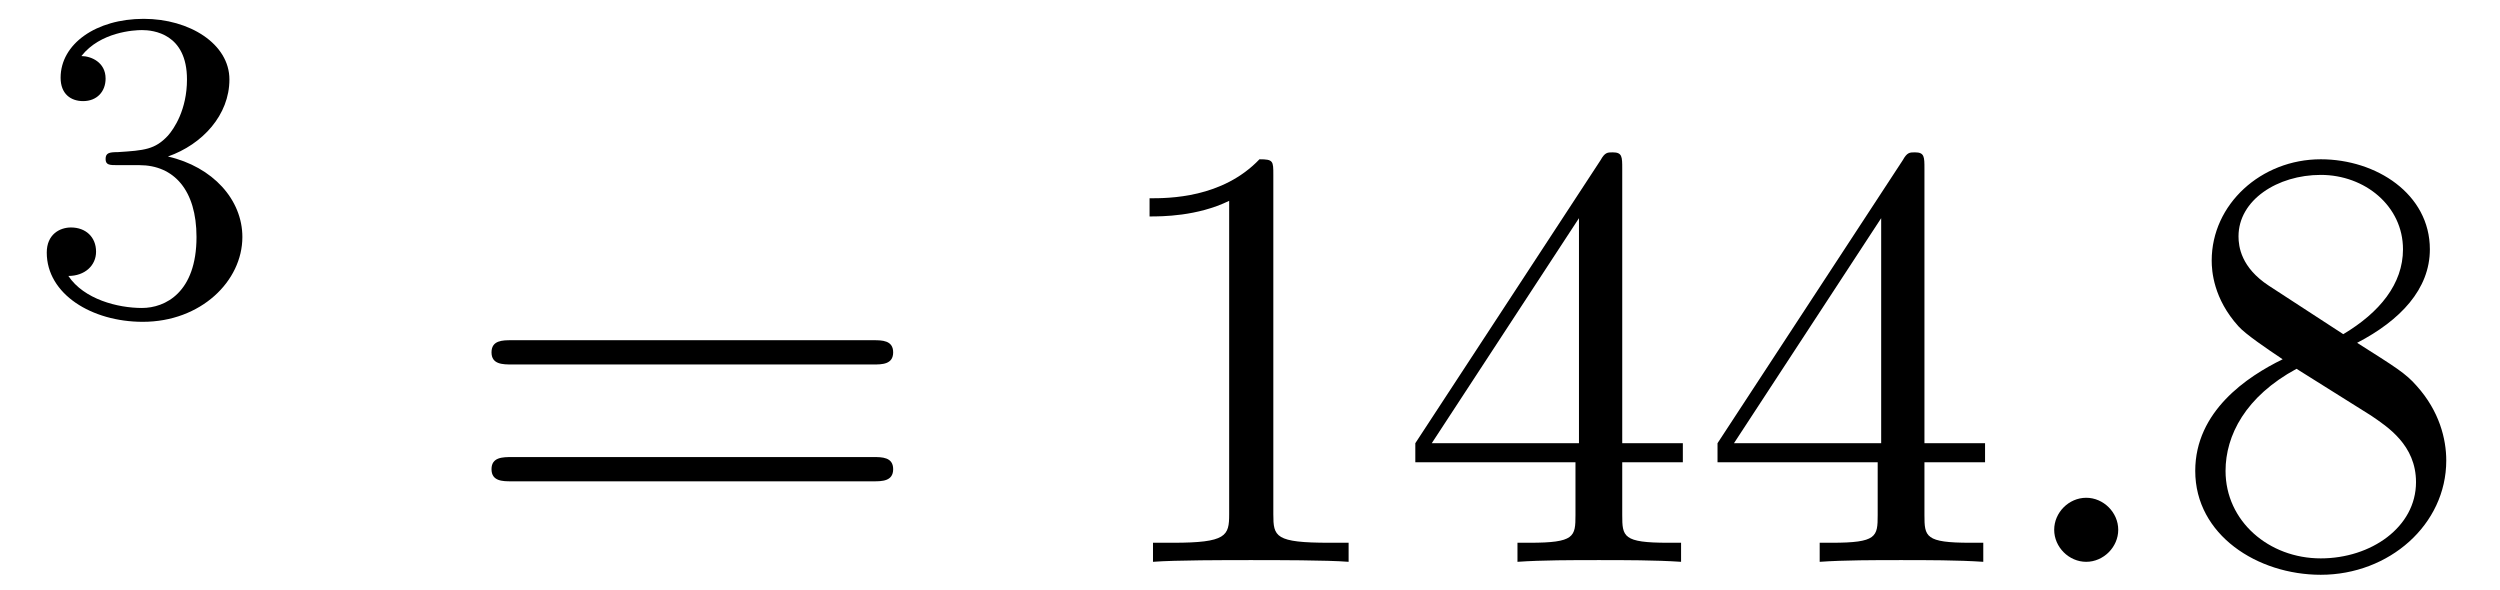
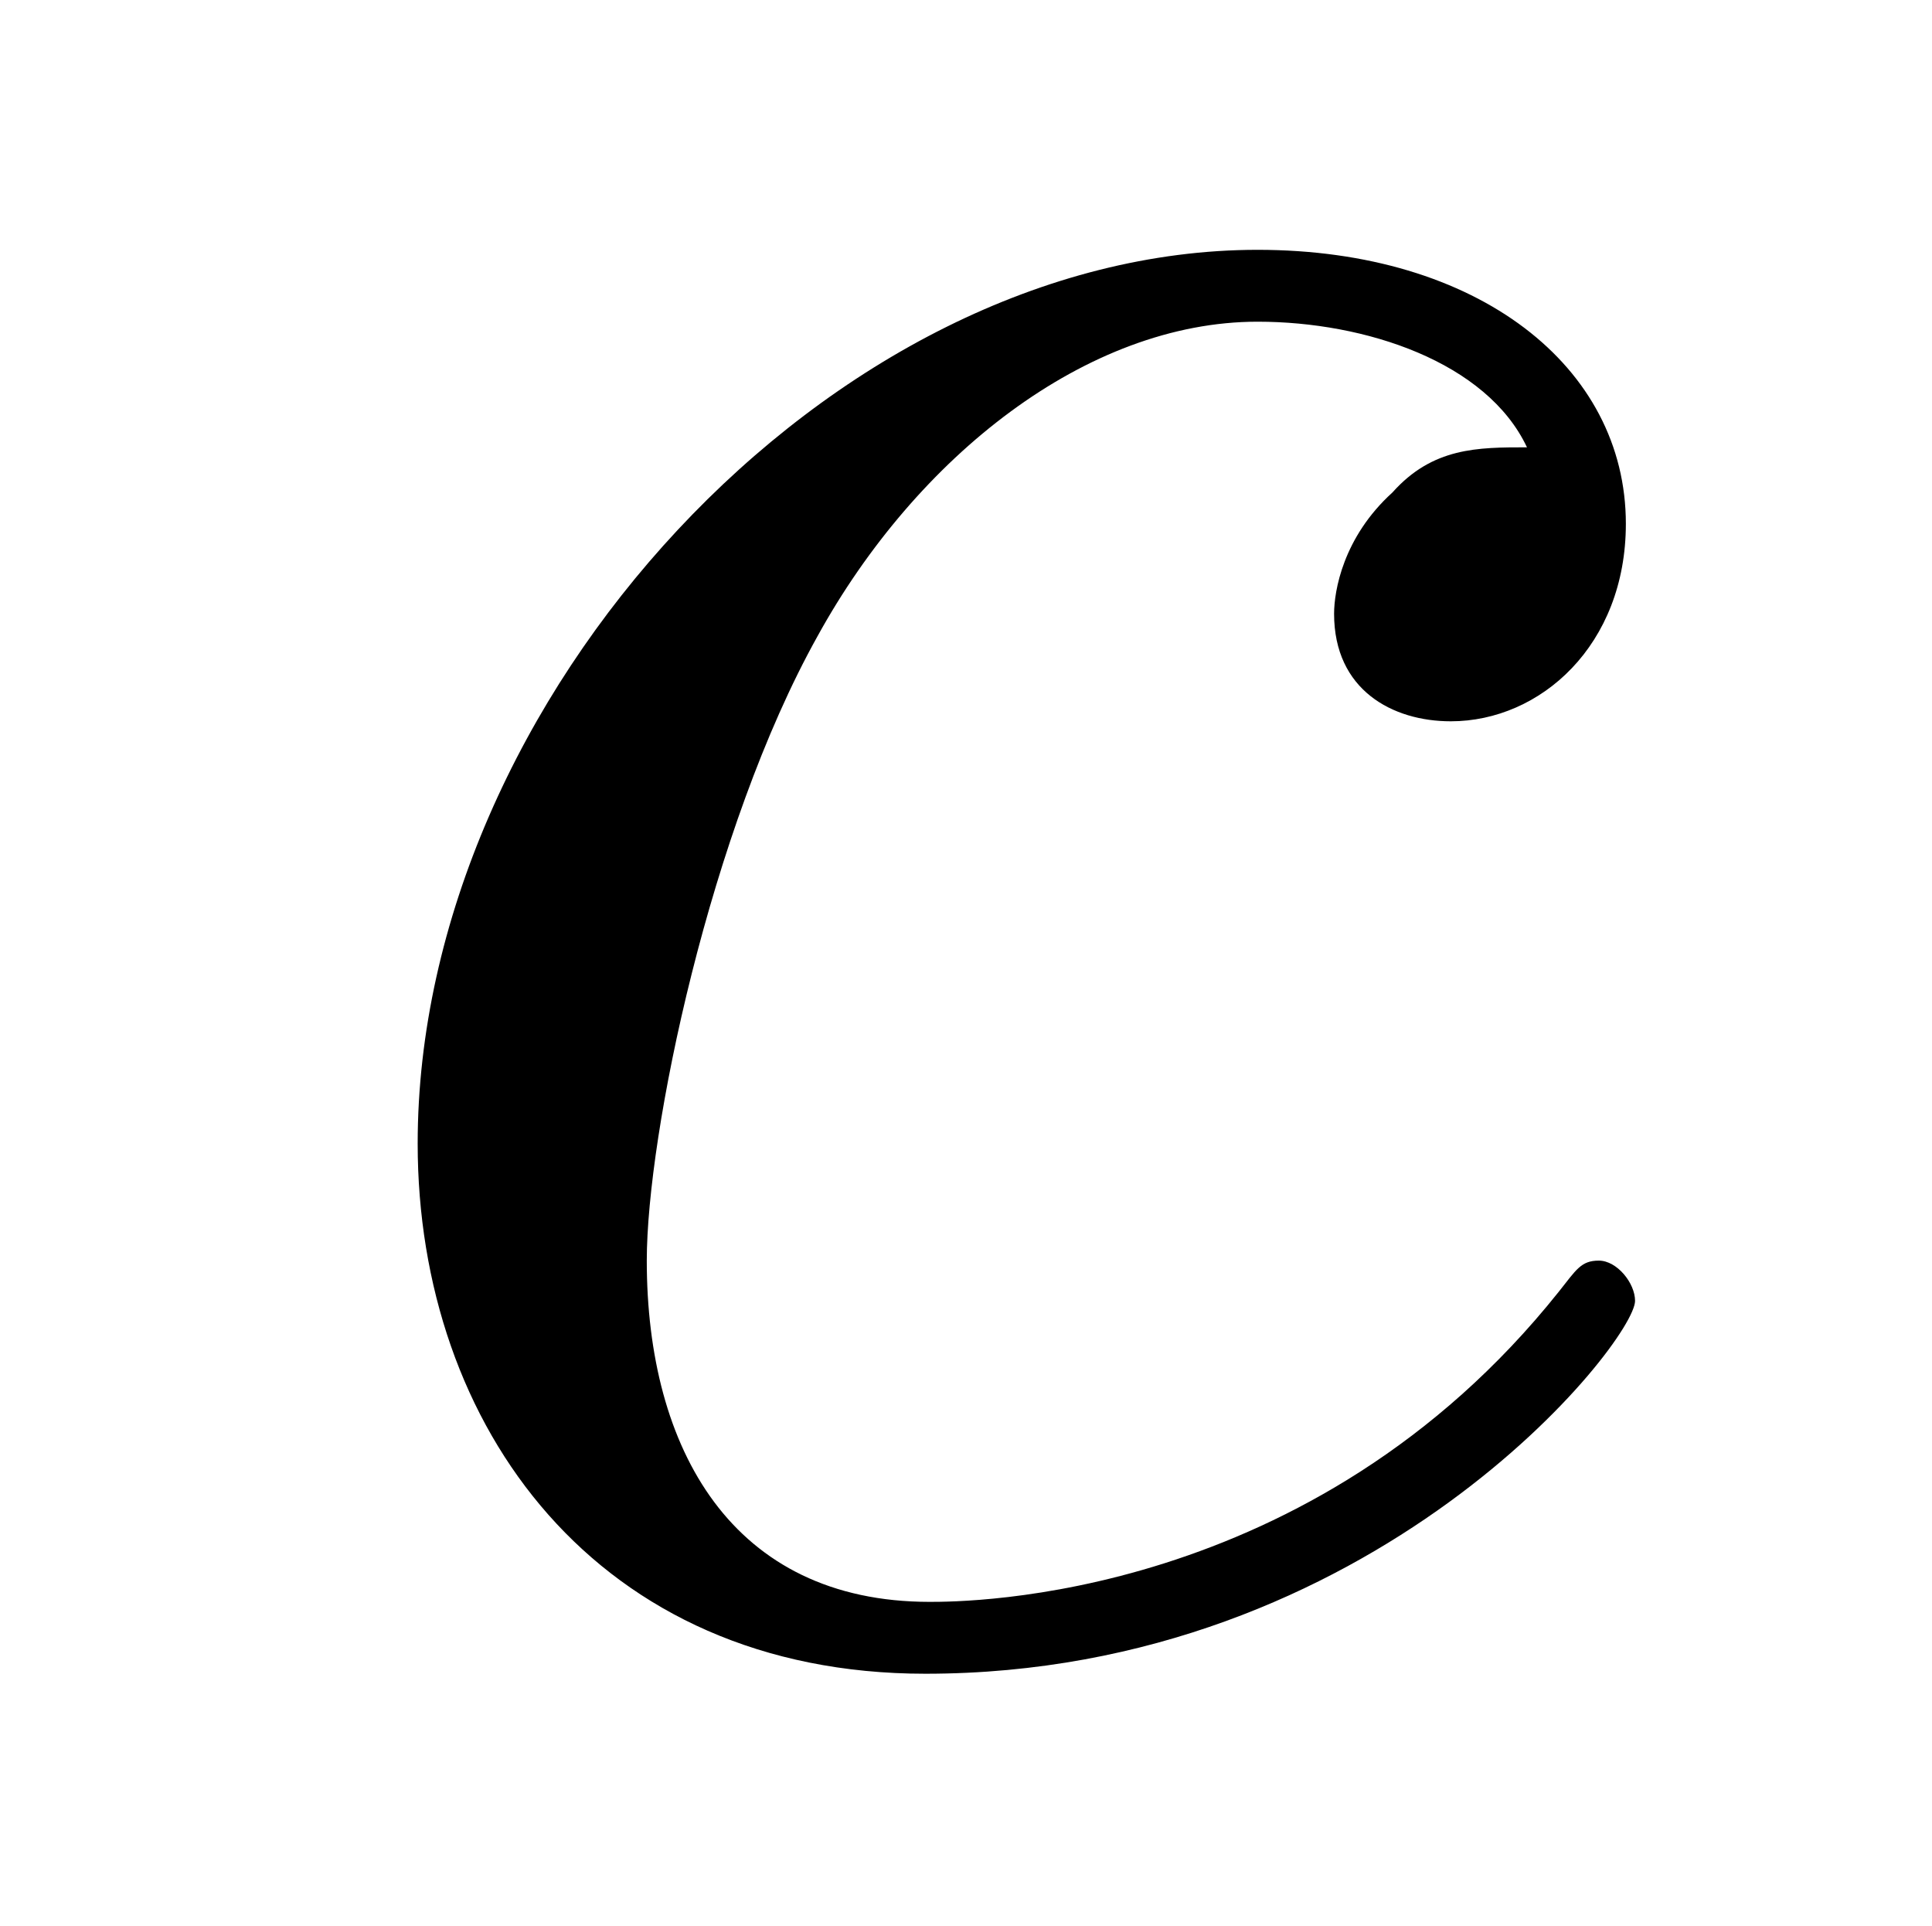
- <svg xmlns="http://www.w3.org/2000/svg" xmlns:xlink="http://www.w3.org/1999/xlink" viewBox="0 0 45.126 10.641" version="1.2">
+ <svg xmlns="http://www.w3.org/2000/svg" xmlns:xlink="http://www.w3.org/1999/xlink" viewBox="0 0 6.721 6.697" version="1.2">
  <defs>
    <g>
      <symbol overflow="visible" id="glyph0-0">
        <path style="stroke:none;" d="" />
      </symbol>
      <symbol overflow="visible" id="glyph0-1">
-         <path style="stroke:none;" d="M 2.016 -2.656 C 2.641 -2.656 3.047 -2.203 3.047 -1.359 C 3.047 -0.359 2.484 -0.078 2.062 -0.078 C 1.625 -0.078 1.016 -0.234 0.734 -0.656 C 1.031 -0.656 1.234 -0.844 1.234 -1.094 C 1.234 -1.359 1.047 -1.531 0.781 -1.531 C 0.578 -1.531 0.344 -1.406 0.344 -1.078 C 0.344 -0.328 1.156 0.172 2.078 0.172 C 3.125 0.172 3.875 -0.562 3.875 -1.359 C 3.875 -2.031 3.344 -2.625 2.531 -2.812 C 3.156 -3.031 3.641 -3.562 3.641 -4.203 C 3.641 -4.844 2.922 -5.297 2.094 -5.297 C 1.234 -5.297 0.594 -4.844 0.594 -4.234 C 0.594 -3.938 0.781 -3.812 1 -3.812 C 1.25 -3.812 1.406 -3.984 1.406 -4.219 C 1.406 -4.516 1.141 -4.625 0.969 -4.625 C 1.312 -5.062 1.922 -5.094 2.062 -5.094 C 2.266 -5.094 2.875 -5.031 2.875 -4.203 C 2.875 -3.656 2.641 -3.312 2.531 -3.188 C 2.297 -2.938 2.109 -2.922 1.625 -2.891 C 1.469 -2.891 1.406 -2.875 1.406 -2.766 C 1.406 -2.656 1.484 -2.656 1.625 -2.656 Z M 2.016 -2.656 " />
-       </symbol>
-       <symbol overflow="visible" id="glyph1-0">
-         <path style="stroke:none;" d="" />
-       </symbol>
-       <symbol overflow="visible" id="glyph1-1">
-         <path style="stroke:none;" d="M 7.5 -3.562 C 7.656 -3.562 7.859 -3.562 7.859 -3.781 C 7.859 -4 7.656 -4 7.5 -4 L 0.969 -4 C 0.812 -4 0.609 -4 0.609 -3.781 C 0.609 -3.562 0.812 -3.562 0.984 -3.562 Z M 7.5 -1.453 C 7.656 -1.453 7.859 -1.453 7.859 -1.672 C 7.859 -1.891 7.656 -1.891 7.5 -1.891 L 0.984 -1.891 C 0.812 -1.891 0.609 -1.891 0.609 -1.672 C 0.609 -1.453 0.812 -1.453 0.969 -1.453 Z M 7.5 -1.453 " />
-       </symbol>
-       <symbol overflow="visible" id="glyph1-2">
-         <path style="stroke:none;" d="M 3.203 -6.984 C 3.203 -7.234 3.203 -7.266 2.953 -7.266 C 2.281 -6.562 1.312 -6.562 0.969 -6.562 L 0.969 -6.234 C 1.188 -6.234 1.828 -6.234 2.406 -6.516 L 2.406 -0.859 C 2.406 -0.469 2.359 -0.344 1.391 -0.344 L 1.031 -0.344 L 1.031 0 C 1.422 -0.031 2.359 -0.031 2.797 -0.031 C 3.234 -0.031 4.188 -0.031 4.562 0 L 4.562 -0.344 L 4.219 -0.344 C 3.234 -0.344 3.203 -0.453 3.203 -0.859 Z M 3.203 -6.984 " />
-       </symbol>
-       <symbol overflow="visible" id="glyph1-3">
-         <path style="stroke:none;" d="M 3.203 -1.797 L 3.203 -0.844 C 3.203 -0.453 3.188 -0.344 2.375 -0.344 L 2.156 -0.344 L 2.156 0 C 2.594 -0.031 3.156 -0.031 3.625 -0.031 C 4.078 -0.031 4.656 -0.031 5.109 0 L 5.109 -0.344 L 4.875 -0.344 C 4.062 -0.344 4.047 -0.453 4.047 -0.844 L 4.047 -1.797 L 5.141 -1.797 L 5.141 -2.141 L 4.047 -2.141 L 4.047 -7.094 C 4.047 -7.312 4.047 -7.391 3.875 -7.391 C 3.781 -7.391 3.734 -7.391 3.656 -7.25 L 0.312 -2.141 L 0.312 -1.797 Z M 3.266 -2.141 L 0.609 -2.141 L 3.266 -6.203 Z M 3.266 -2.141 " />
-       </symbol>
-       <symbol overflow="visible" id="glyph1-4">
-         <path style="stroke:none;" d="M 1.781 -4.984 C 1.281 -5.312 1.234 -5.688 1.234 -5.875 C 1.234 -6.531 1.938 -6.984 2.719 -6.984 C 3.516 -6.984 4.203 -6.422 4.203 -5.641 C 4.203 -5.016 3.781 -4.5 3.125 -4.109 Z M 3.375 -3.953 C 4.156 -4.359 4.688 -4.922 4.688 -5.641 C 4.688 -6.641 3.719 -7.266 2.719 -7.266 C 1.641 -7.266 0.75 -6.453 0.75 -5.438 C 0.75 -5.25 0.781 -4.75 1.234 -4.25 C 1.359 -4.109 1.75 -3.844 2.031 -3.656 C 1.391 -3.344 0.453 -2.719 0.453 -1.641 C 0.453 -0.484 1.578 0.234 2.719 0.234 C 3.953 0.234 4.984 -0.672 4.984 -1.828 C 4.984 -2.219 4.859 -2.719 4.453 -3.172 C 4.25 -3.406 4.062 -3.516 3.375 -3.953 Z M 2.281 -3.484 L 3.625 -2.641 C 3.922 -2.438 4.438 -2.109 4.438 -1.438 C 4.438 -0.625 3.625 -0.062 2.719 -0.062 C 1.781 -0.062 1 -0.734 1 -1.641 C 1 -2.281 1.359 -2.984 2.281 -3.484 Z M 2.281 -3.484 " />
-       </symbol>
-       <symbol overflow="visible" id="glyph2-0">
-         <path style="stroke:none;" d="" />
-       </symbol>
-       <symbol overflow="visible" id="glyph2-1">
-         <path style="stroke:none;" d="M 2.094 -0.578 C 2.094 -0.891 1.828 -1.156 1.516 -1.156 C 1.203 -1.156 0.938 -0.891 0.938 -0.578 C 0.938 -0.266 1.203 0 1.516 0 C 1.828 0 2.094 -0.266 2.094 -0.578 Z M 2.094 -0.578 " />
+         <path style="stroke:none;" d="M 4.312 -4.141 C 4.141 -4.141 3.984 -4.141 3.844 -3.984 C 3.672 -3.828 3.641 -3.641 3.641 -3.562 C 3.641 -3.297 3.844 -3.188 4.047 -3.188 C 4.359 -3.188 4.656 -3.453 4.656 -3.875 C 4.656 -4.422 4.141 -4.828 3.375 -4.828 C 1.891 -4.828 0.453 -3.266 0.453 -1.719 C 0.453 -0.734 1.078 0.125 2.219 0.125 C 3.781 0.125 4.688 -1.031 4.688 -1.172 C 4.688 -1.234 4.625 -1.312 4.562 -1.312 C 4.5 -1.312 4.484 -1.281 4.422 -1.203 C 3.562 -0.125 2.359 -0.125 2.234 -0.125 C 1.547 -0.125 1.25 -0.656 1.25 -1.312 C 1.25 -1.75 1.469 -2.812 1.844 -3.484 C 2.188 -4.109 2.781 -4.578 3.375 -4.578 C 3.75 -4.578 4.172 -4.438 4.312 -4.141 Z M 4.312 -4.141 " />
      </symbol>
    </g>
-     <clipPath id="clip1">
-       <path d="M 20 2 L 36 2 L 36 10.641 L 20 10.641 Z M 20 2 " />
-     </clipPath>
-     <clipPath id="clip2">
-       <path d="M 37 8 L 39 8 L 39 10.641 L 37 10.641 Z M 37 8 " />
-     </clipPath>
-     <clipPath id="clip3">
-       <path d="M 39 2 L 45 2 L 45 10.641 L 39 10.641 Z M 39 2 " />
-     </clipPath>
  </defs>
  <g id="surface1">
    <g style="fill:rgb(0%,0%,0%);fill-opacity:1;">
-       <use xlink:href="#glyph0-1" x="0.5" y="5.637" />
-     </g>
-     <g style="fill:rgb(0%,0%,0%);fill-opacity:1;">
-       <use xlink:href="#glyph1-1" x="8.263" y="10.141" />
-     </g>
-     <g clip-path="url(#clip1)" clip-rule="nonzero">
-       <g style="fill:rgb(0%,0%,0%);fill-opacity:1;">
-         <use xlink:href="#glyph1-2" x="19.781" y="10.141" />
-         <use xlink:href="#glyph1-3" x="25.235" y="10.141" />
-         <use xlink:href="#glyph1-3" x="30.69" y="10.141" />
-       </g>
-     </g>
-     <g clip-path="url(#clip2)" clip-rule="nonzero">
-       <g style="fill:rgb(0%,0%,0%);fill-opacity:1;">
-         <use xlink:href="#glyph2-1" x="36.141" y="10.141" />
-       </g>
-     </g>
-     <g clip-path="url(#clip3)" clip-rule="nonzero">
-       <g style="fill:rgb(0%,0%,0%);fill-opacity:1;">
-         <use xlink:href="#glyph1-4" x="39.172" y="10.141" />
-       </g>
+       <use xlink:href="#glyph0-1" x="1" y="5.697" />
    </g>
  </g>
</svg>
